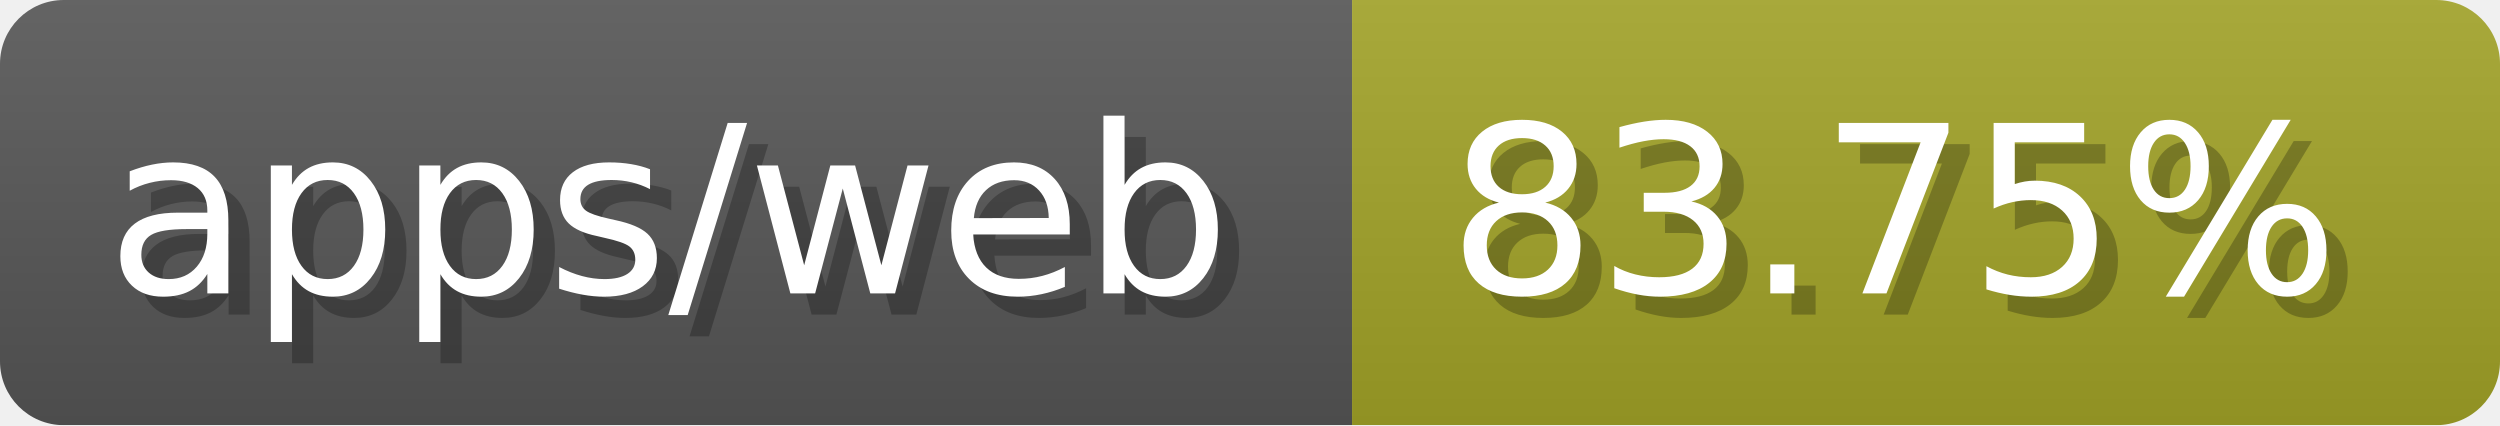
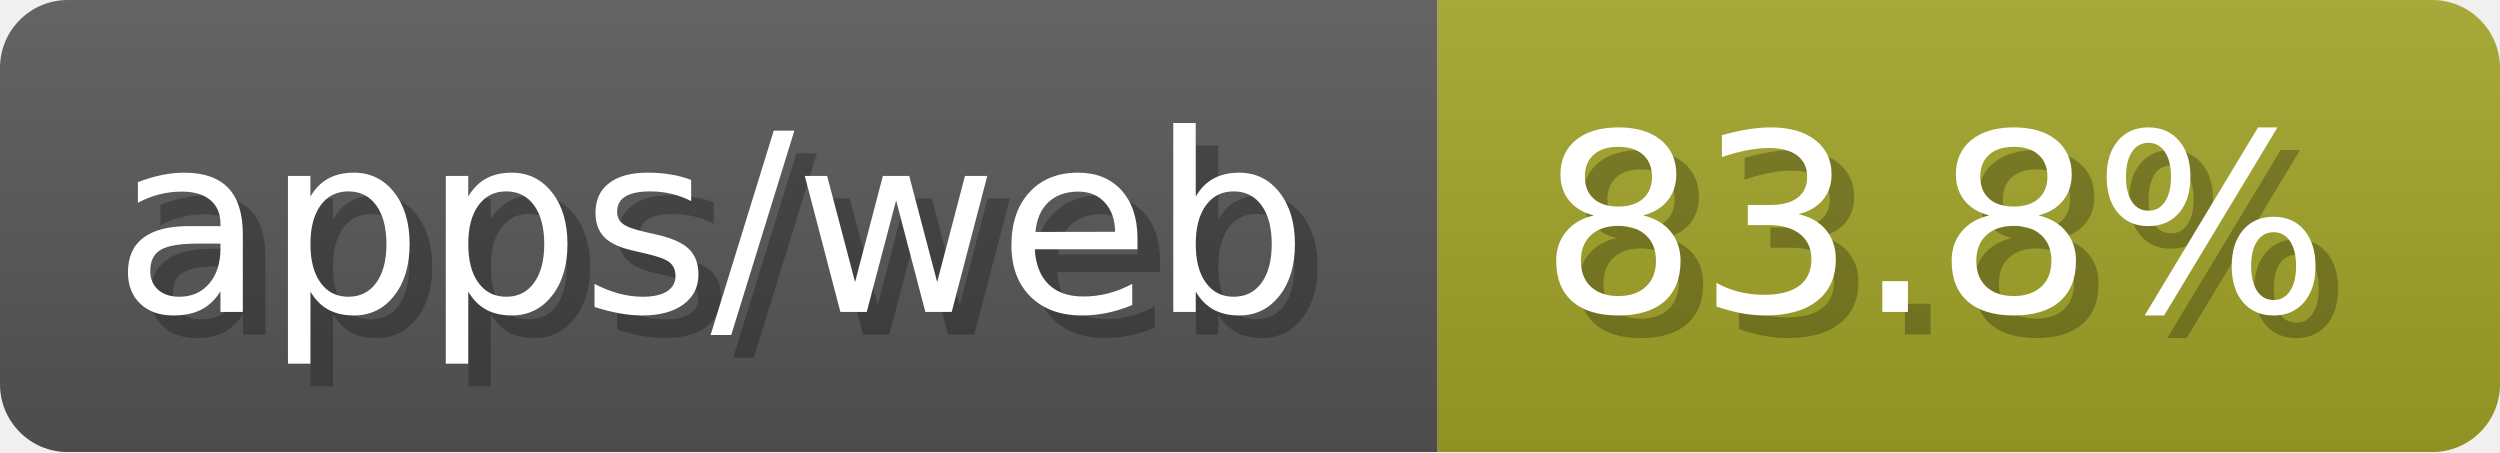
- <svg xmlns="http://www.w3.org/2000/svg" width="117.6" height="20" viewBox="0 0 1176 200" role="img" aria-label="apps/web: 83.75%">
-   <linearGradient id="hsseu" x2="0" y2="100%">
+ <svg xmlns="http://www.w3.org/2000/svg" width="110.6" height="20" viewBox="0 0 1106 200" role="img" aria-label="apps/web: 83.8%">
+   <linearGradient id="NJywk" x2="0" y2="100%">
    <stop offset="0" stop-opacity=".1" stop-color="#EEE" />
    <stop offset="1" stop-opacity=".1" />
  </linearGradient>
-   <mask id="jDdJm">
-     <rect width="1176" height="200" rx="30" fill="#FFF" />
+   <mask id="XWIfm">
+     <rect width="1106" height="200" rx="30" fill="#FFF" />
  </mask>
-   <g mask="url(#jDdJm)">
+   <g mask="url(#XWIfm)">
    <rect width="636" height="200" fill="#555" />
-     <rect width="540" height="200" fill="#a0a127" x="636" />
-     <rect width="1176" height="200" fill="url(#hsseu)" />
+     <rect width="470" height="200" fill="#a0a127" x="636" />
+     <rect width="1106" height="200" fill="url(#NJywk)" />
  </g>
  <g aria-hidden="true" fill="#fff" text-anchor="start" font-family="Verdana,DejaVu Sans,sans-serif" font-size="110">
    <text x="60" y="148" textLength="536" fill="#000" opacity="0.25">apps/web</text>
    <text x="50" y="138" textLength="536">apps/web</text>
-     <text x="691" y="148" textLength="440" fill="#000" opacity="0.25">83.75%</text>
-     <text x="681" y="138" textLength="440">83.75%</text>
+     <text x="691" y="148" textLength="370" fill="#000" opacity="0.25">83.8%</text>
+     <text x="681" y="138" textLength="370">83.8%</text>
  </g>
</svg>
